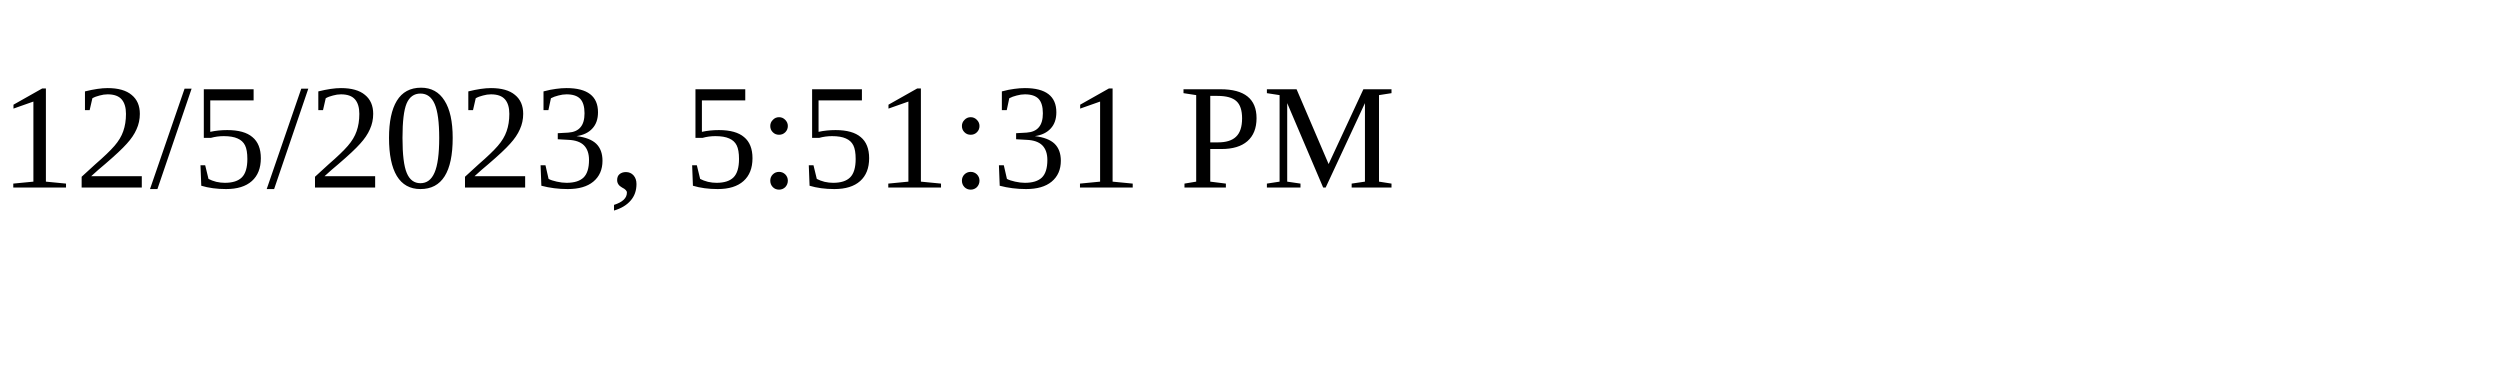
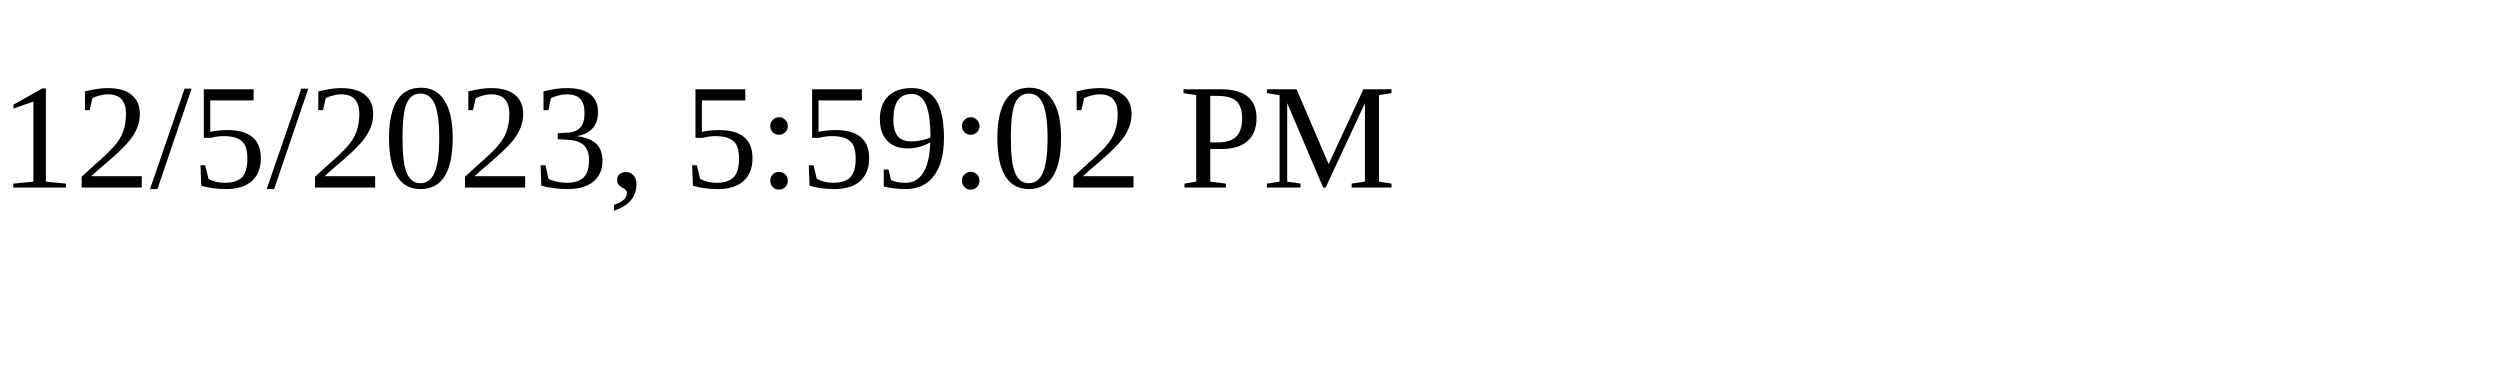
<svg xmlns="http://www.w3.org/2000/svg" height="30" width="200">
-   <text x="0" y="15">12/5/2023, 5:51:31 PM</text>
+   <text x="0" y="15">12/5/2023, 5:59:02 PM</text>
</svg>
